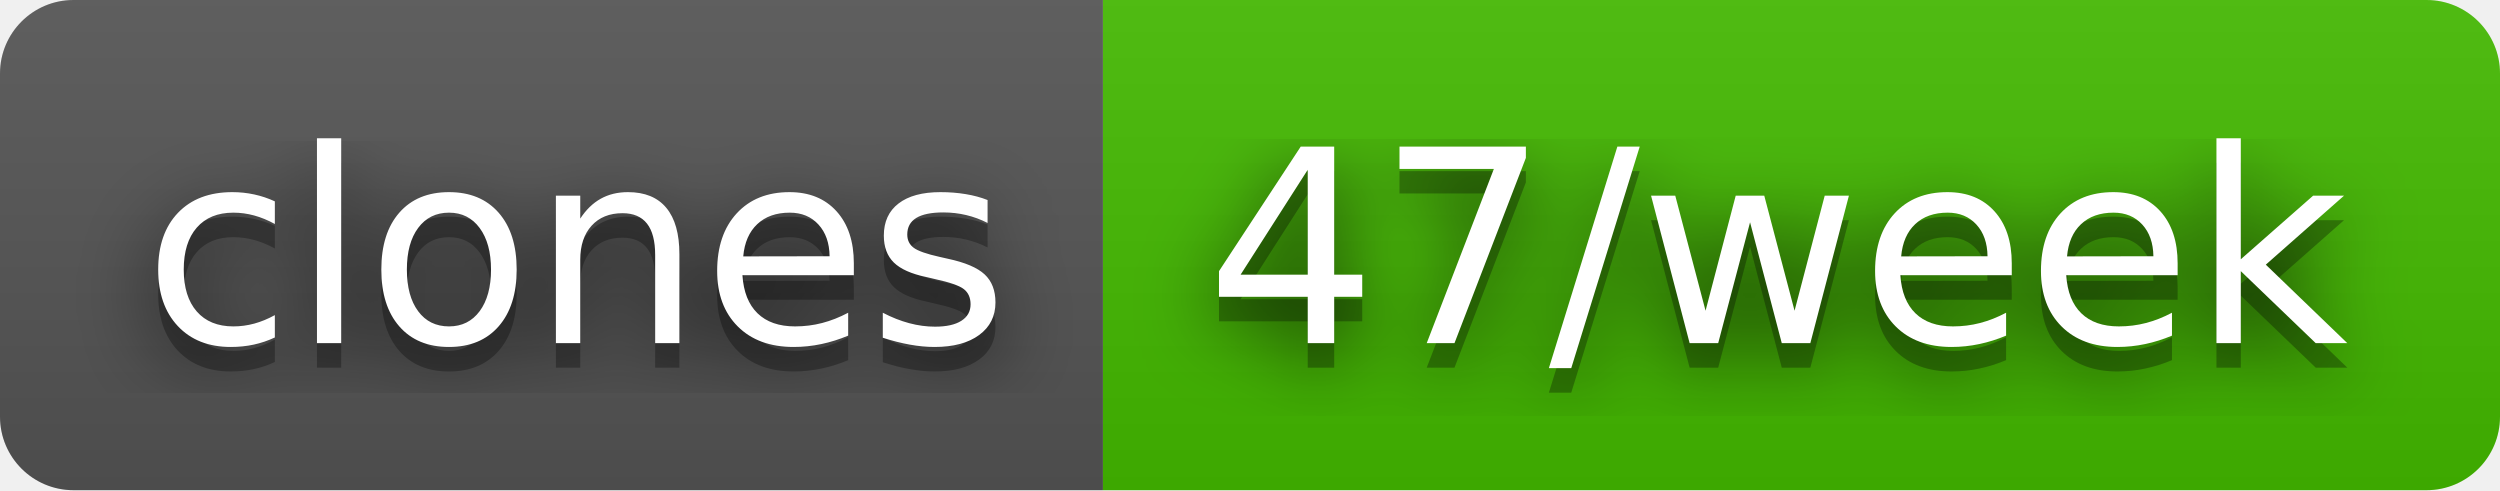
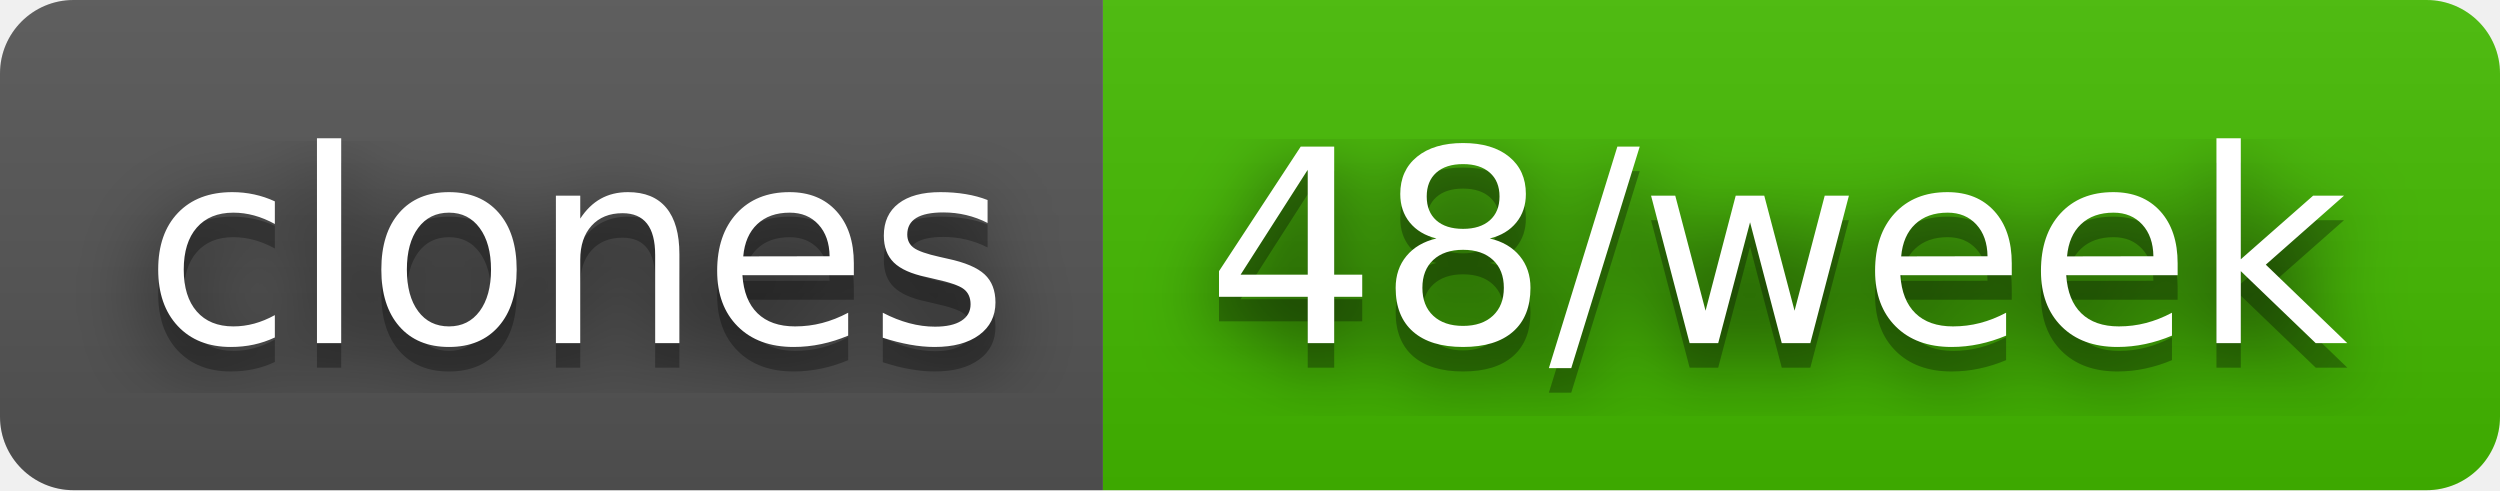
- <svg xmlns="http://www.w3.org/2000/svg" width="102" height="20" role="img" aria-label="clones: 47/week">
+ <svg xmlns="http://www.w3.org/2000/svg" width="102" height="20" role="img" aria-label="clones: 48/week">
  <filter id="blur">
    <feGaussianBlur stdDeviation="16" />
  </filter>
  <linearGradient id="s" x2="0" y2="100%">
    <stop offset="0" stop-color="#bbb" stop-opacity=".1" />
    <stop offset="1" stop-opacity=".1" />
  </linearGradient>
  <clipPath id="r">
    <rect width="102" height="20" rx="3" />
  </clipPath>
  <g clip-path="url(#r)">
    <rect width="45" height="20" fill="#555" />
    <rect x="45" width="57" height="20" fill="#4b0" />
    <rect width="102" height="20" fill="url(#s)" />
  </g>
  <g fill="#fff" text-anchor="middle" font-family="Verdana,Geneva,DejaVu Sans,sans-serif" text-rendering="geometricPrecision" font-size="110">
    <g transform="scale(.1)">
      <g aria-hidden="true" fill="#010101">
        <text x="235" y="150" fill-opacity=".8" filter="url(#blur)" textLength="350">clones</text>
        <text x="235" y="150" fill-opacity=".3" textLength="350">clones</text>
      </g>
      <text x="235" y="140" textLength="350">clones</text>
    </g>
    <g transform="scale(.1)">
      <g aria-hidden="true" fill="#010101">
-         <text x="725" y="150" fill-opacity=".8" filter="url(#blur)" textLength="470">47/week</text>
-         <text x="725" y="150" fill-opacity=".3" textLength="470">47/week</text>
+         <text x="725" y="150" fill-opacity=".8" filter="url(#blur)" textLength="470">48/week</text>
+         <text x="725" y="150" fill-opacity=".3" textLength="470">48/week</text>
      </g>
-       <text x="725" y="140" textLength="470">47/week</text>
+       <text x="725" y="140" textLength="470">48/week</text>
    </g>
  </g>
</svg>
